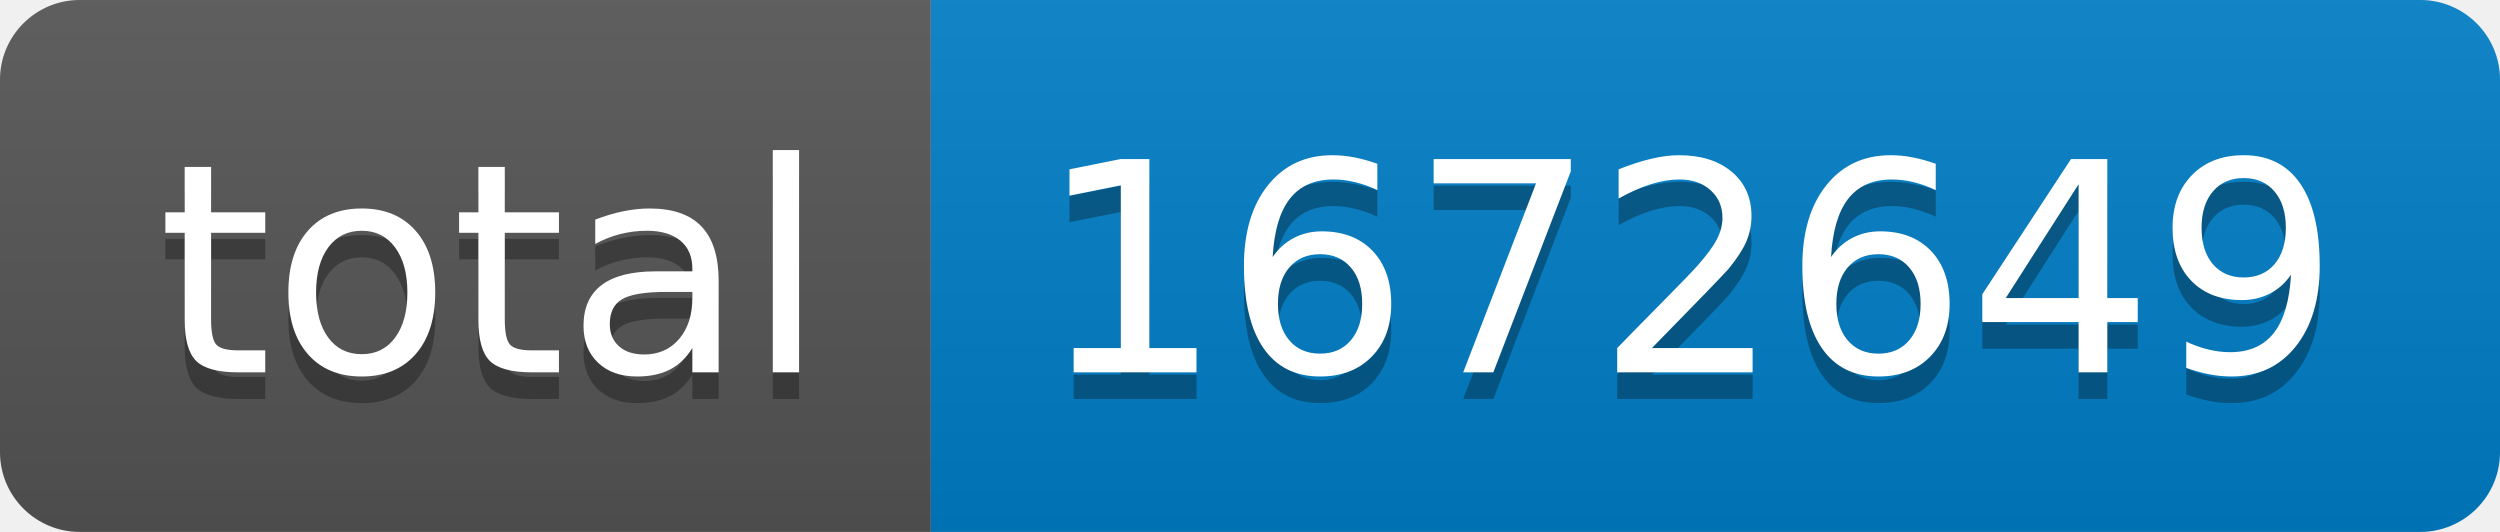
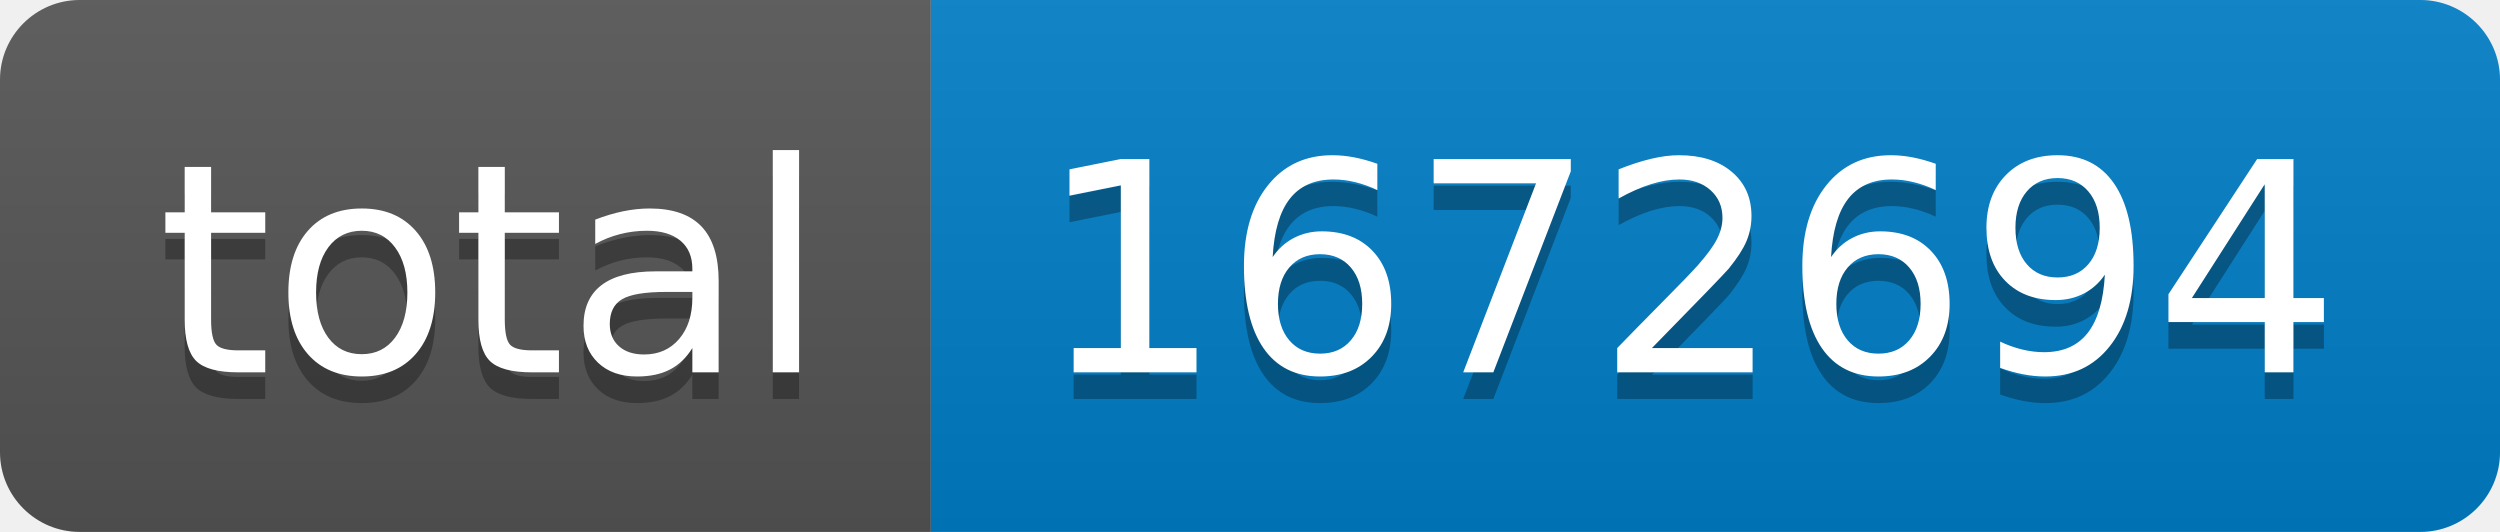
- <svg xmlns="http://www.w3.org/2000/svg" width="94" height="20" role="img" aria-label="total: 1672649">
+ <svg xmlns="http://www.w3.org/2000/svg" width="94" height="20" role="img" aria-label="total: 1672694">
  <linearGradient id="s" x2="0" y2="100%">
    <stop offset="0" stop-color="#bbb" stop-opacity=".1" />
    <stop offset="1" stop-opacity=".1" />
  </linearGradient>
  <clipPath id="r">
    <rect width="94" height="20" rx="3" fill="#fff" />
  </clipPath>
  <g clip-path="url(#r)">
    <rect width="35" height="20" fill="#555" />
    <rect x="35" width="59" height="20" fill="#007ec6" />
    <rect width="94" height="20" fill="url(#s)" />
  </g>
  <g fill="#fff" text-anchor="middle" font-family="Verdana,Geneva,DejaVu Sans,sans-serif" text-rendering="geometricPrecision" font-size="110">
    <text aria-hidden="true" x="185" y="150" fill="#010101" fill-opacity=".3" transform="scale(.1)" textLength="250">total</text>
    <text x="185" y="140" transform="scale(.1)" fill="#fff" textLength="250">total</text>
-     <text aria-hidden="true" x="635" y="150" fill="#010101" fill-opacity=".3" transform="scale(.1)" textLength="490">1672649</text>
-     <text x="635" y="140" transform="scale(.1)" fill="#fff" textLength="490">1672649</text>
+     <text aria-hidden="true" x="635" y="150" fill="#010101" fill-opacity=".3" transform="scale(.1)" textLength="490">1672694</text>
+     <text x="635" y="140" transform="scale(.1)" fill="#fff" textLength="490">1672694</text>
  </g>
</svg>
